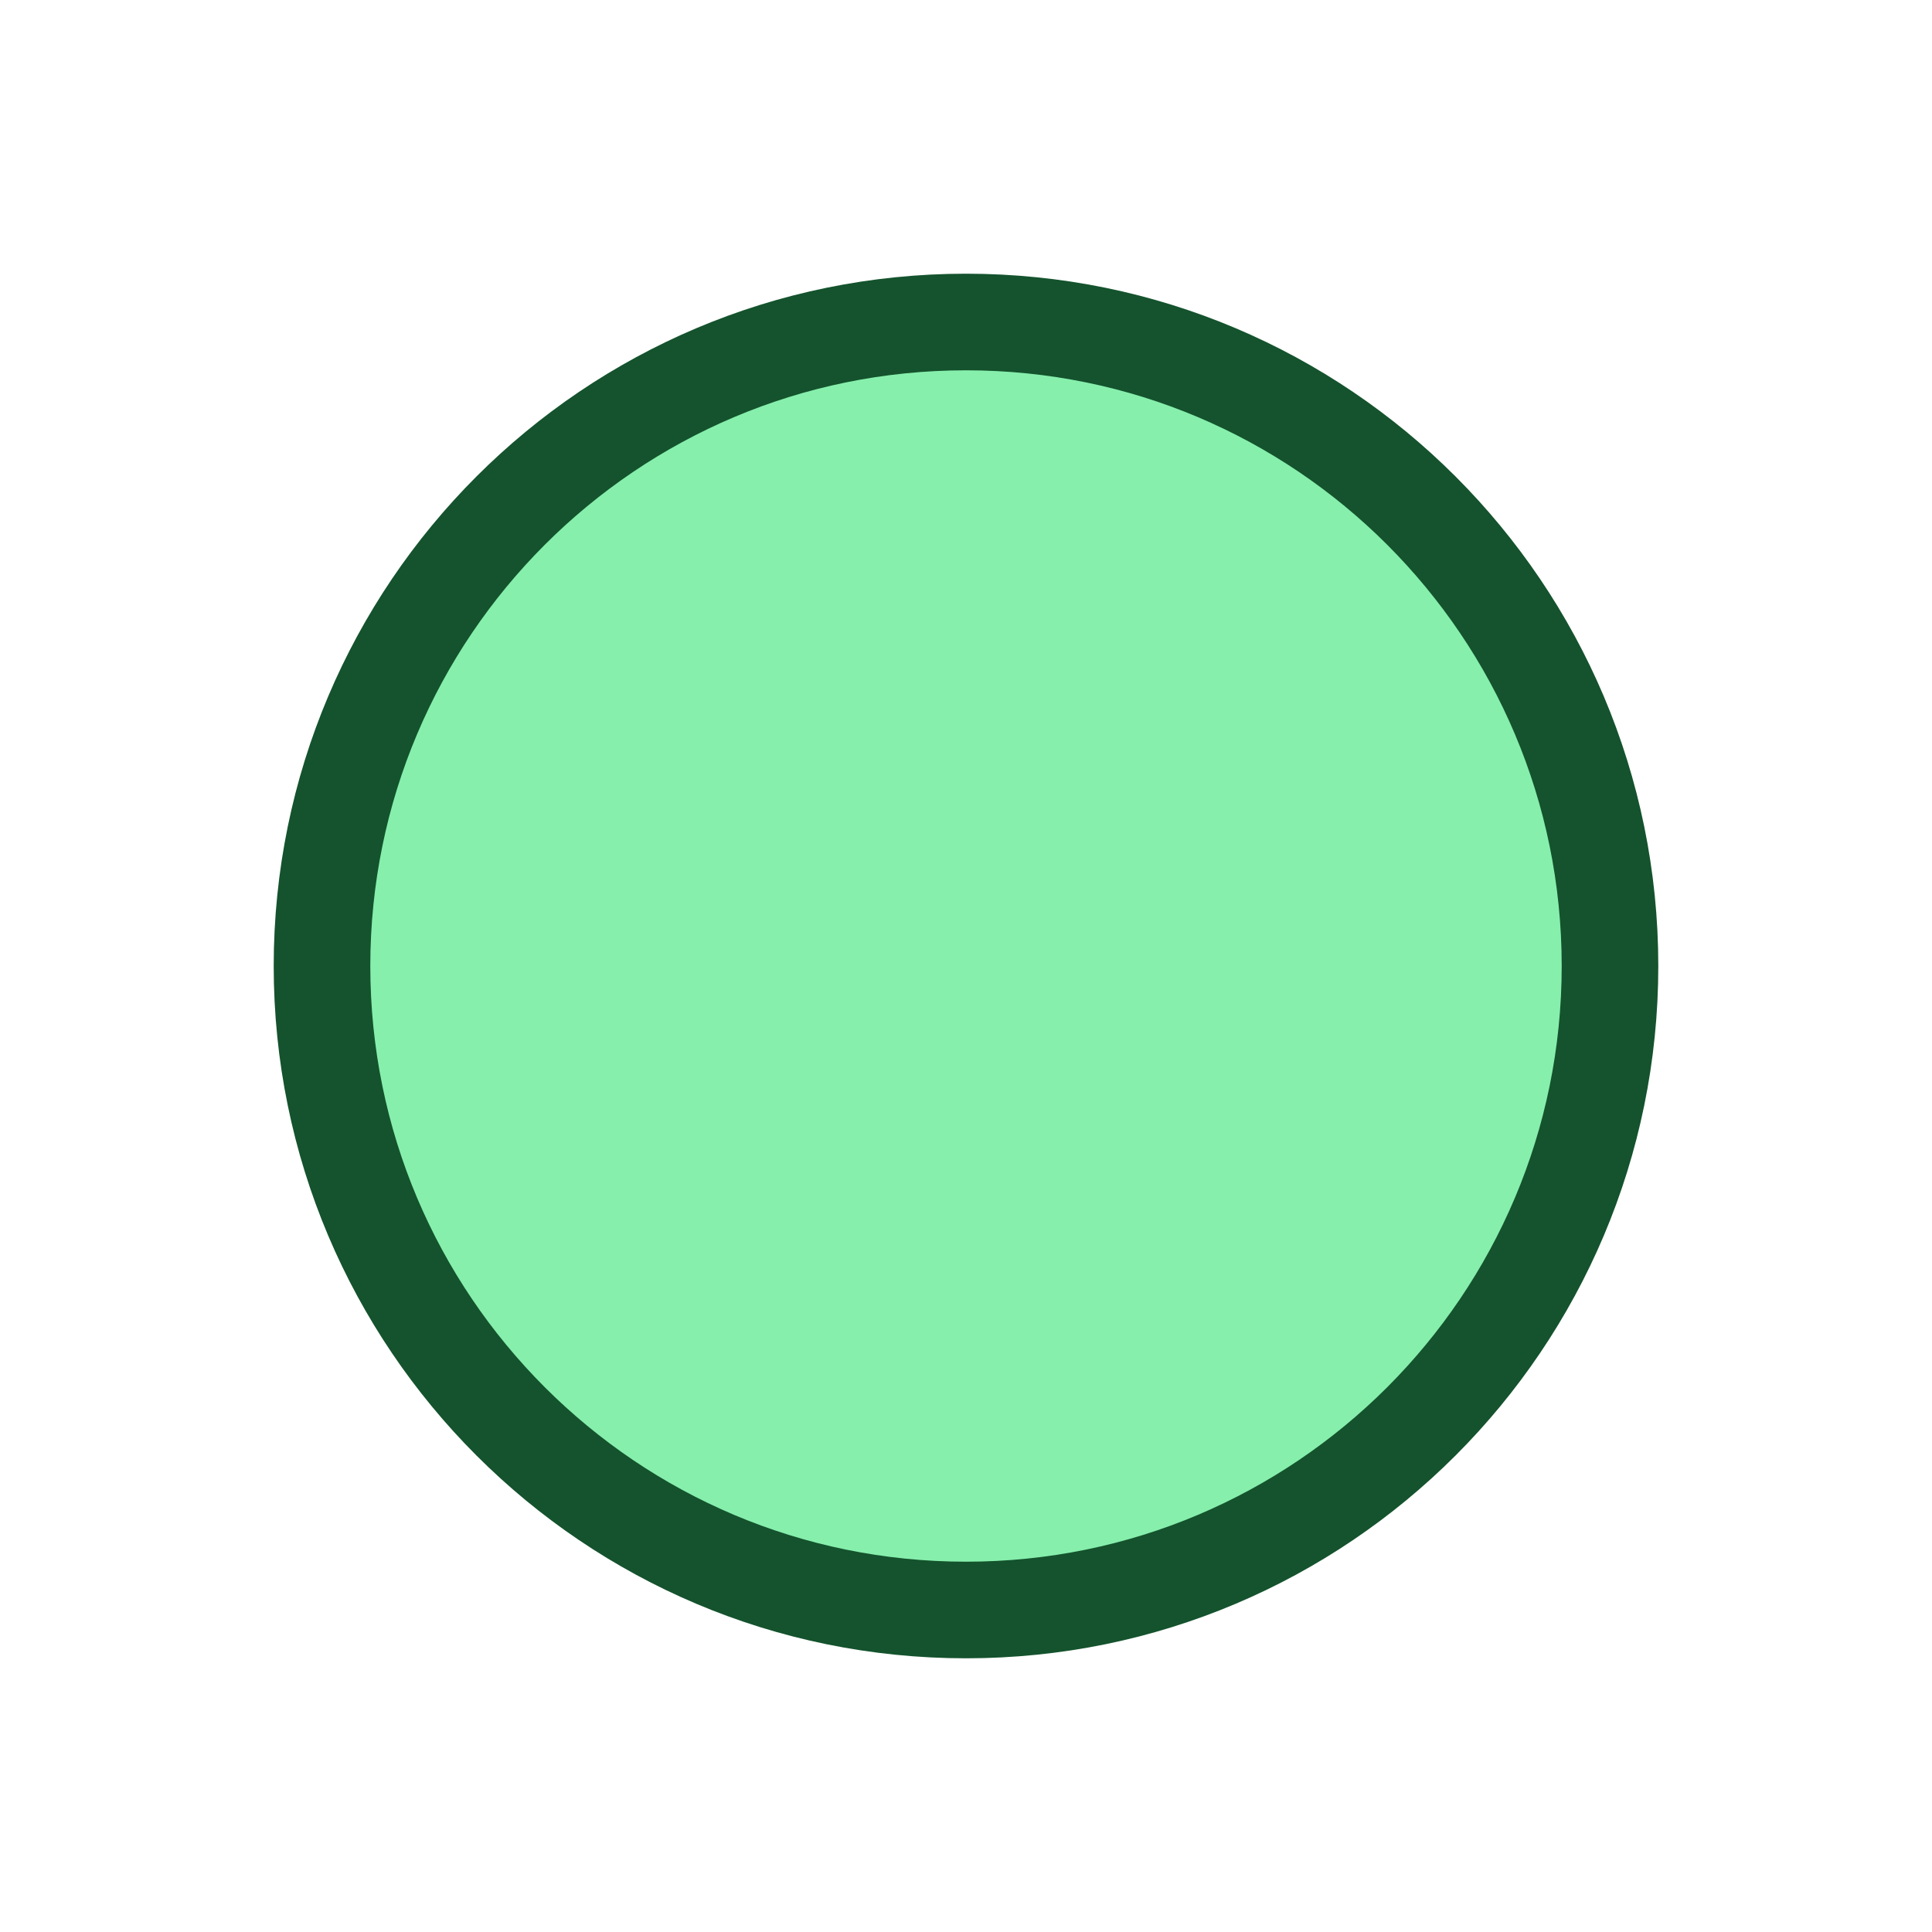
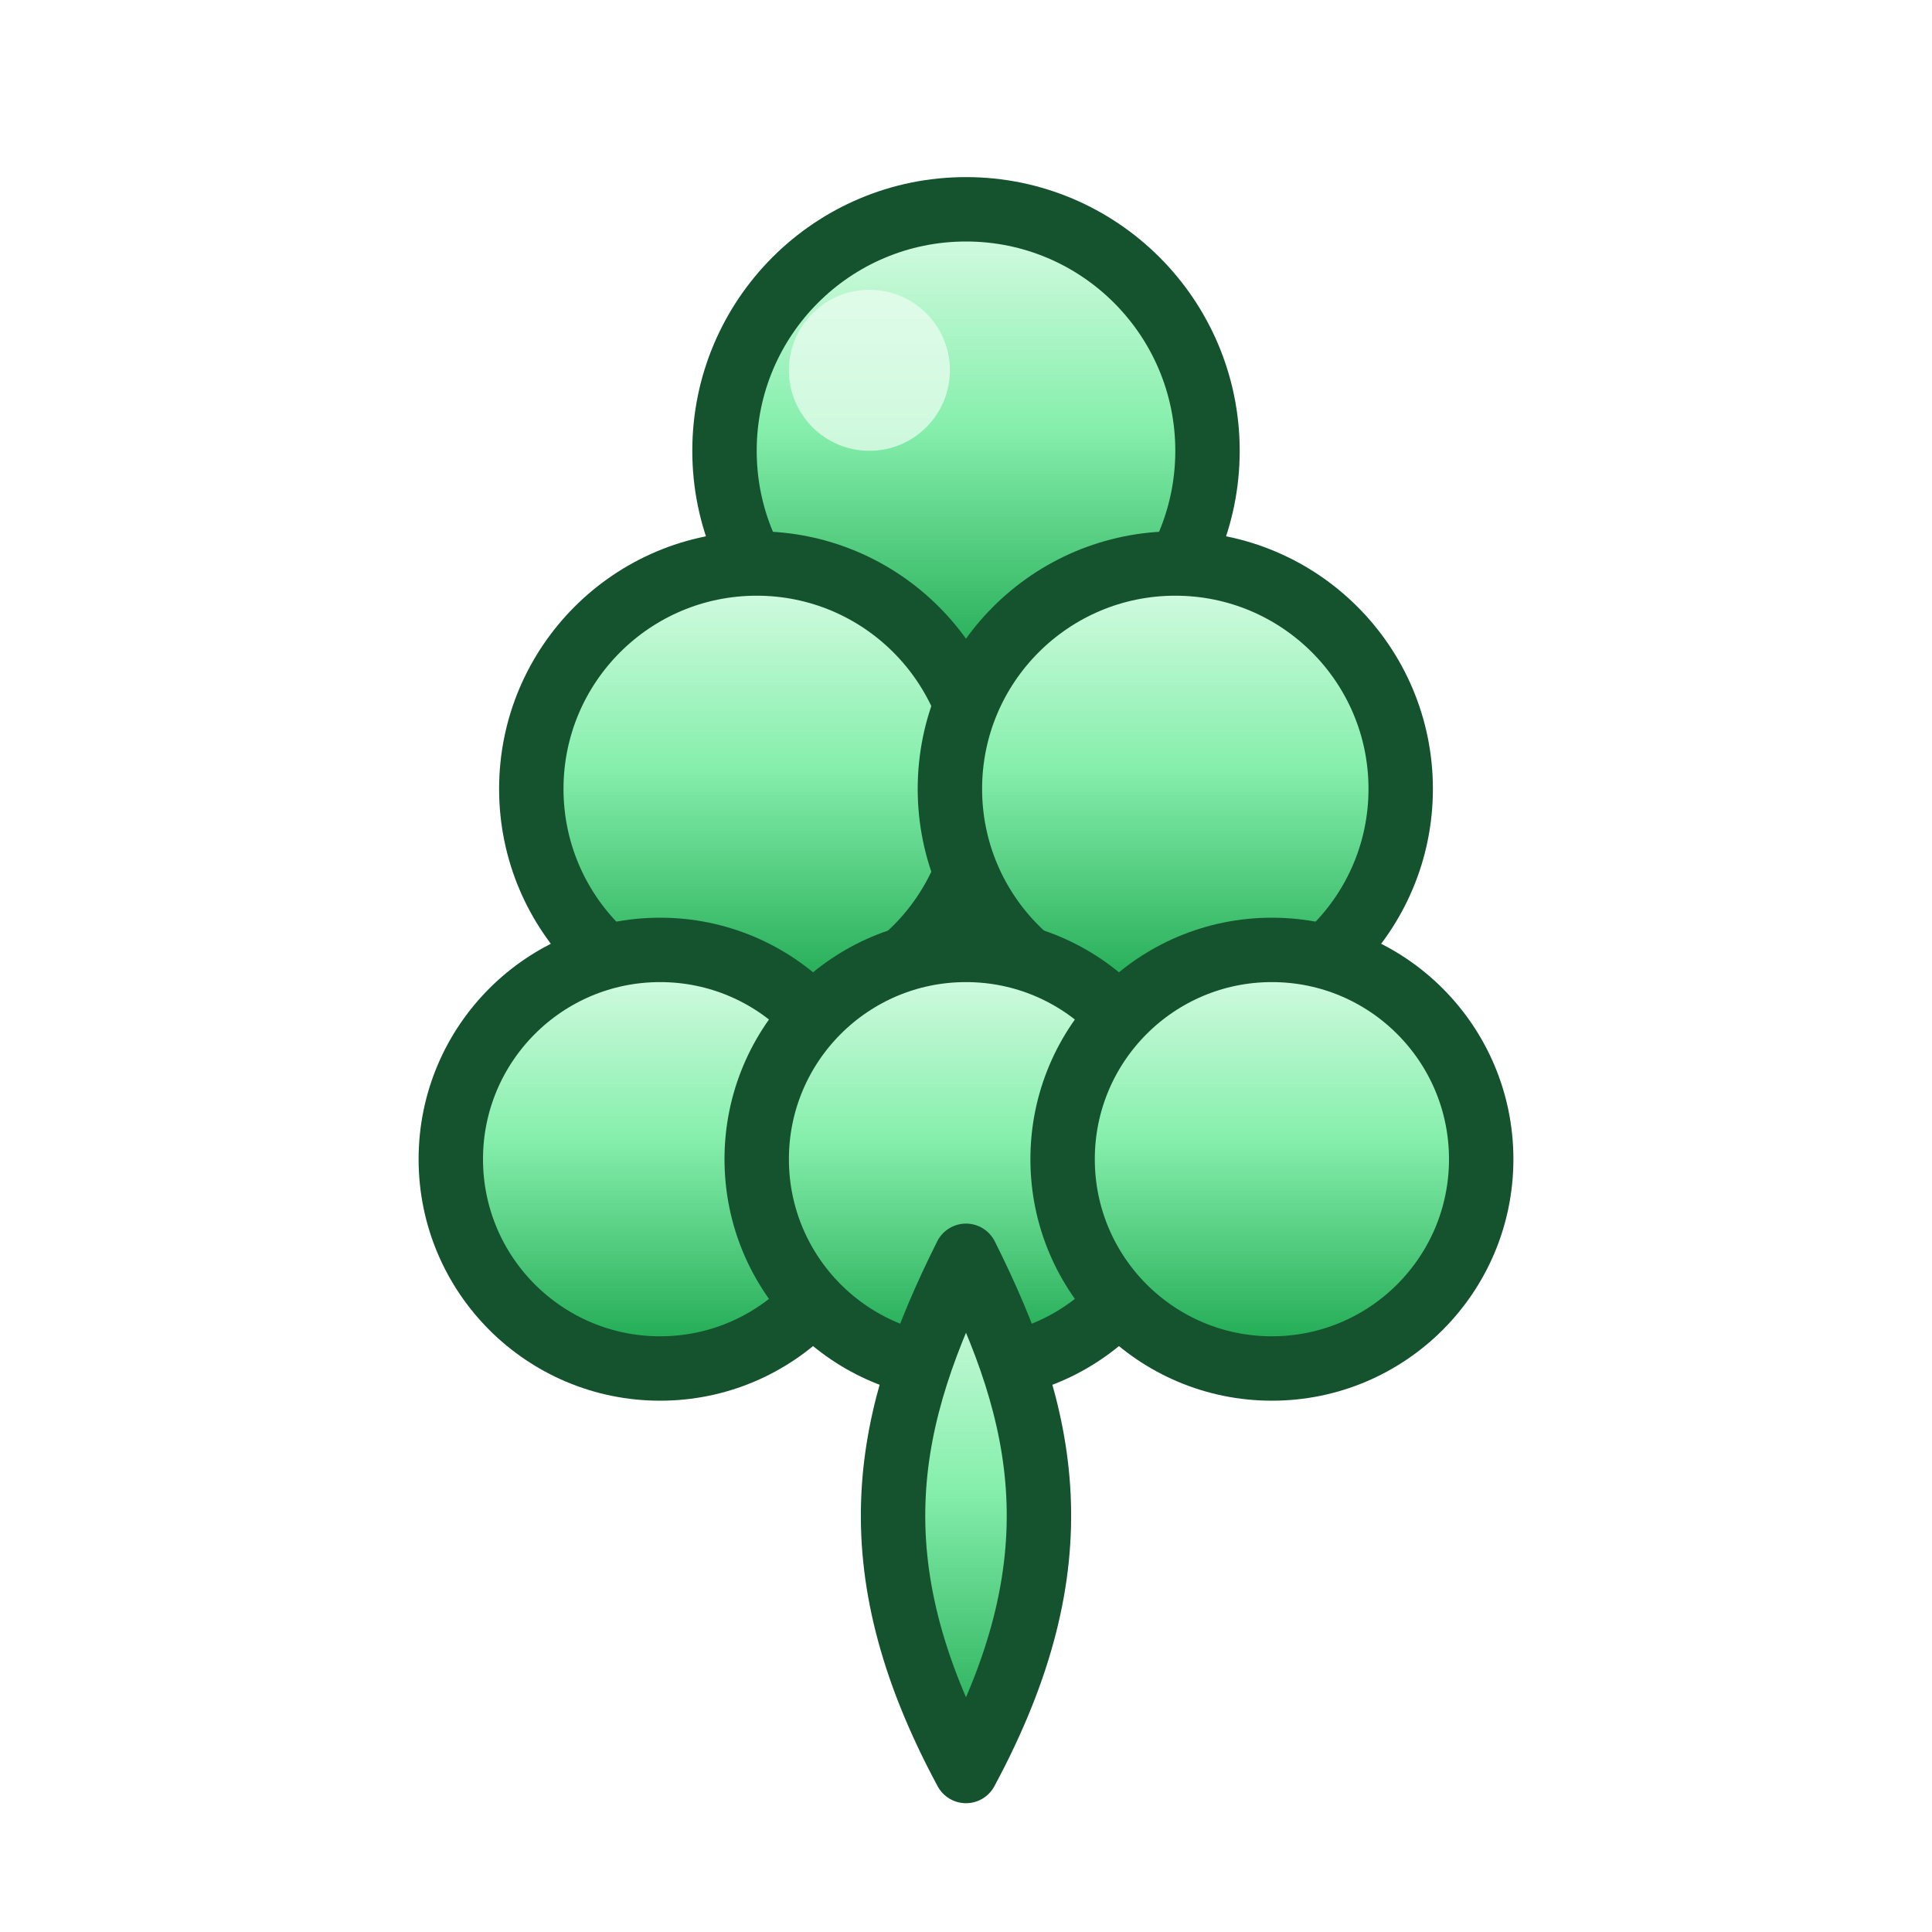
<svg xmlns="http://www.w3.org/2000/svg" viewBox="0 0 120 120">
-   <circle cx="60" cy="60" r="40" fill="#86efac" stroke="#14532d" stroke-width="6" />
+   <defs>
+     <linearGradient id="e" x1="0" y1="0" x2="0" y2="1">
+       <stop stop-color="#dcfce7" />
+       <stop offset=".45" stop-color="#86efac" />
+       <stop offset="1" stop-color="#16a34a" />
+     </linearGradient>
+   </defs>
+   <g fill="url(#e)" stroke="#14532d" stroke-width="4" stroke-linejoin="round">
+     <circle cx="60" cy="28" r="15" />
+     <circle cx="47" cy="49" r="14" />
+     <circle cx="73" cy="49" r="14" />
+     <circle cx="41" cy="72" r="13" />
+     <circle cx="60" cy="72" r="13" />
+     <circle cx="79" cy="72" r="13" />
+     <path d="M60 78 C55 88 53 97 60 110 C67 97 65 88 60 78 Z" />
+   </g>
+   <circle cx="54" cy="23" r="5" fill="#f0fdf4" opacity=".7" />
</svg>
